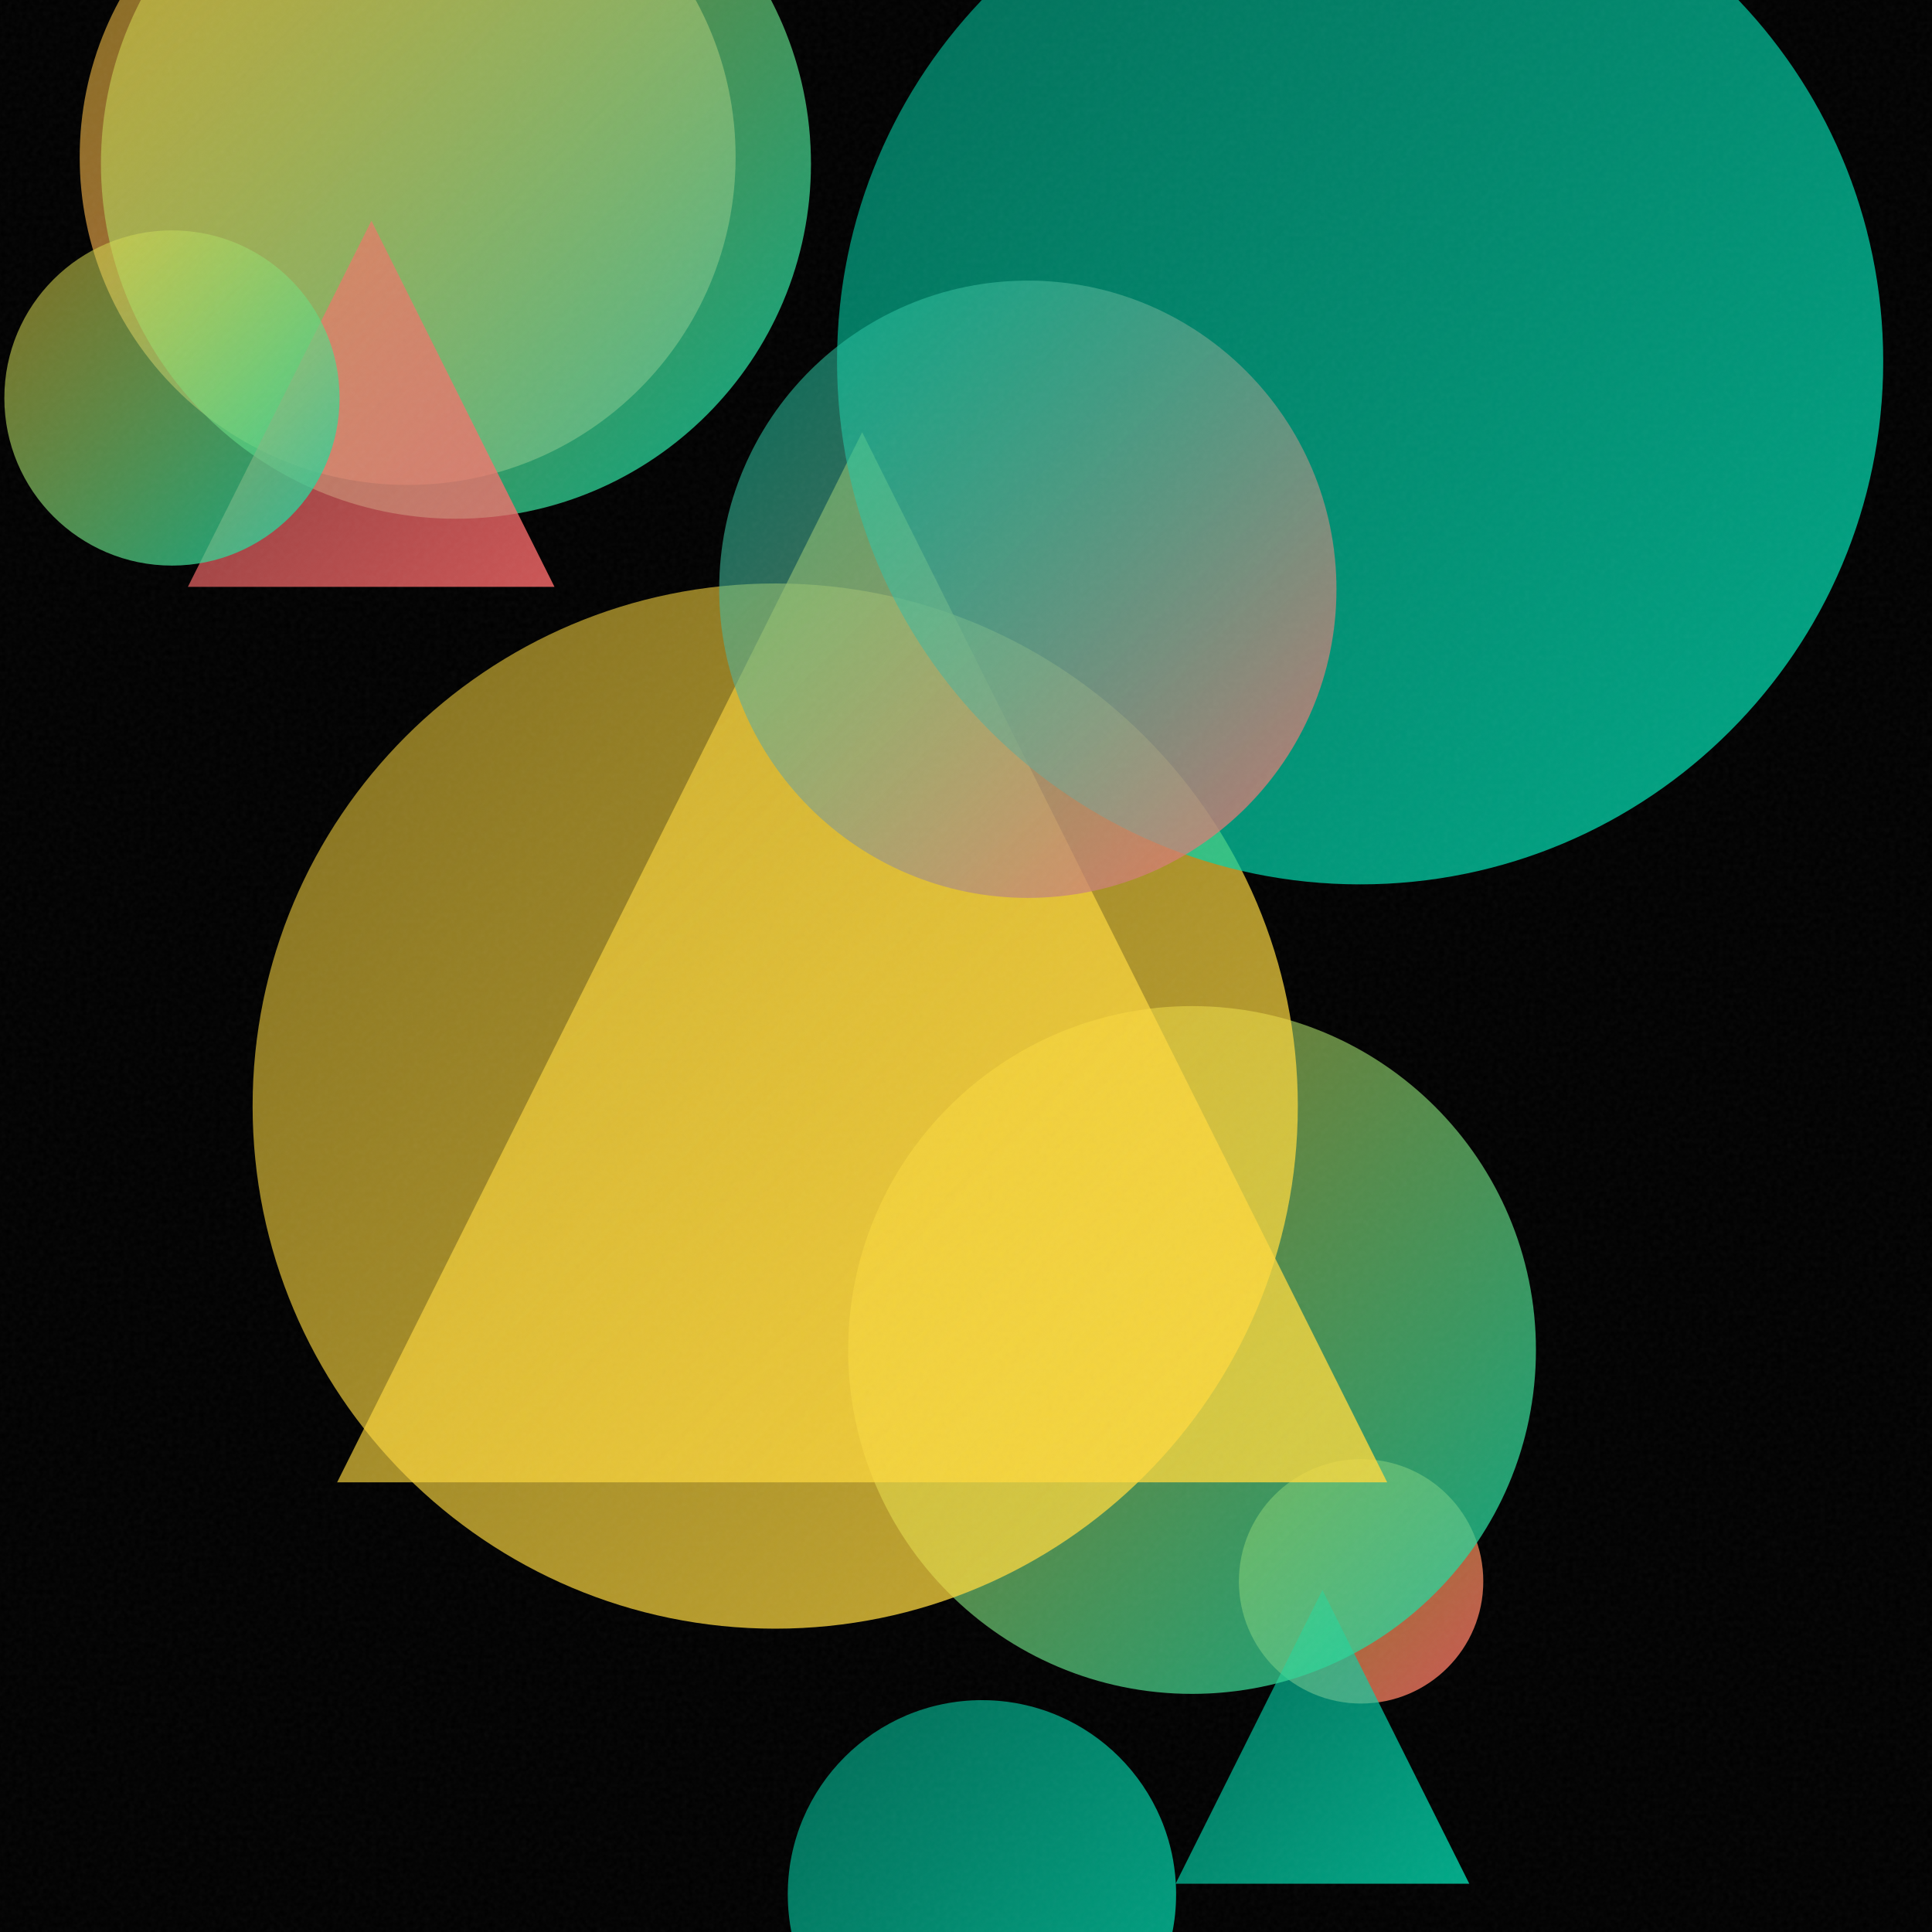
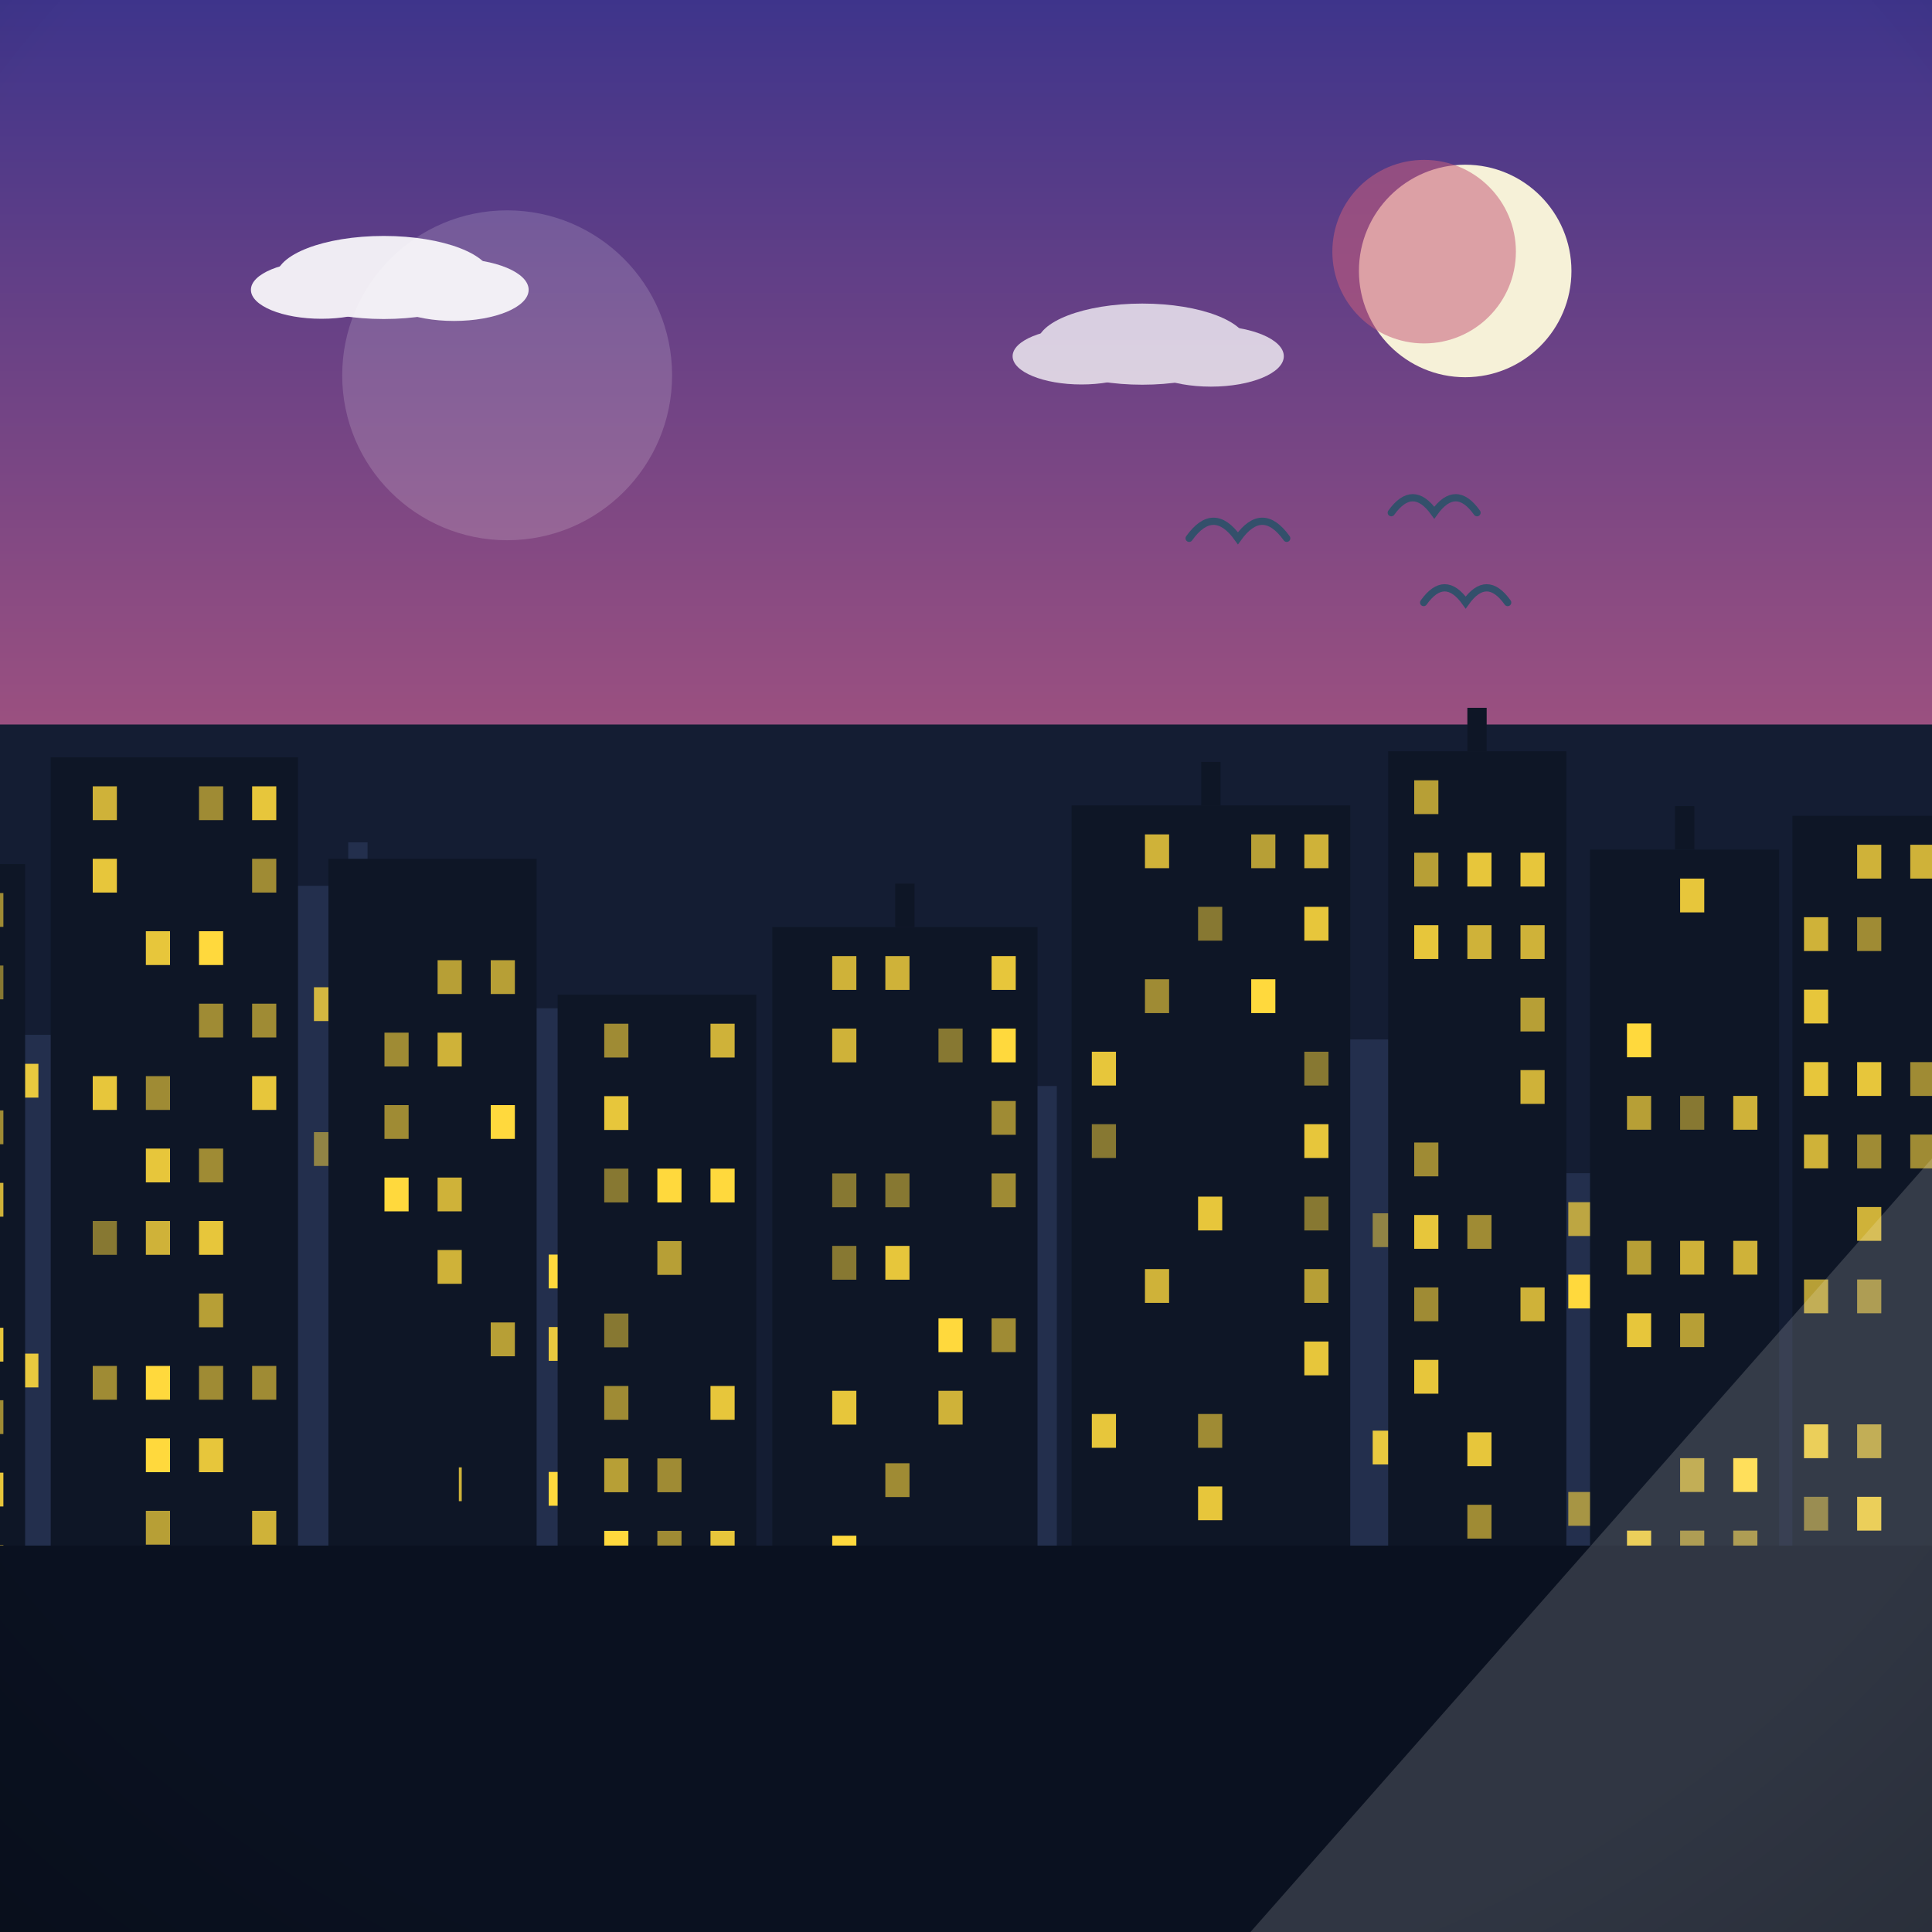
- <svg xmlns="http://www.w3.org/2000/svg" viewBox="0 0 400 400">
+ <svg xmlns="http://www.w3.org/2000/svg" viewBox="0 0 800 800">
  <defs>
-     <linearGradient id="g0" x1="256.5" y1="302.1" x2="307.0" y2="352.7" gradientUnits="userSpaceOnUse">
-       <stop offset="0" stop-color="#FFD93D" stop-opacity="0.5" />
-       <stop offset="1" stop-color="#FF6B6B" stop-opacity="0.8" />
+     <linearGradient id="sky" x1="0" y1="0" x2="0" y2="1">
+       <stop offset="0" stop-color="#3d348b" />
+       <stop offset="0.55" stop-color="#c65d7b" />
+       <stop offset="1" stop-color="#f6a860" />
    </linearGradient>
-     <linearGradient id="g1" x1="243.4" y1="329.2" x2="304.2" y2="390.0" gradientUnits="userSpaceOnUse">
-       <stop offset="0" stop-color="#00D4AA" stop-opacity="0.5" />
-       <stop offset="1" stop-color="#00D4AA" stop-opacity="0.8" />
+     <radialGradient id="sunG" cx="0.38" cy="0.35" r="0.9">
+       <stop offset="0" stop-color="#fff3b0" />
+       <stop offset="1" stop-color="#ffb703" />
+     </radialGradient>
+     <linearGradient id="ground" x1="0" y1="0" x2="0" y2="1">
+       <stop offset="0" stop-color="#69b06f" />
+       <stop offset="1" stop-color="#3c7a44" />
    </linearGradient>
-     <linearGradient id="g2" x1="16.5" y1="-35.4" x2="152.3" y2="100.4" gradientUnits="userSpaceOnUse">
-       <stop offset="0" stop-color="#FFD93D" stop-opacity="0.5" />
-       <stop offset="1" stop-color="#FF6B6B" stop-opacity="0.8" />
+     <linearGradient id="sea" x1="0" y1="0" x2="0" y2="1">
+       <stop offset="0" stop-color="#3d9bc4" />
+       <stop offset="1" stop-color="#1668a0" />
    </linearGradient>
-     <linearGradient id="g3" x1="175.6" y1="208.3" x2="317.9" y2="350.6" gradientUnits="userSpaceOnUse">
-       <stop offset="0" stop-color="#FFD93D" stop-opacity="0.5" />
-       <stop offset="1" stop-color="#00D4AA" stop-opacity="0.8" />
+     <linearGradient id="shade" x1="0" y1="0" x2="0" y2="1">
+       <stop offset="0" stop-color="#ffffff" stop-opacity="0.20" />
+       <stop offset="0.5" stop-color="#ffffff" stop-opacity="0" />
+       <stop offset="1" stop-color="#000000" stop-opacity="0.16" />
    </linearGradient>
-     <linearGradient id="g4" x1="20.9" y1="-39.6" x2="167.9" y2="107.4" gradientUnits="userSpaceOnUse">
-       <stop offset="0" stop-color="#FFD93D" stop-opacity="0.5" />
-       <stop offset="1" stop-color="#00D4AA" stop-opacity="0.8" />
-     </linearGradient>
-     <linearGradient id="g5" x1="52.3" y1="120.8" x2="268.7" y2="337.2" gradientUnits="userSpaceOnUse">
-       <stop offset="0" stop-color="#FFD93D" stop-opacity="0.5" />
-       <stop offset="1" stop-color="#FFD93D" stop-opacity="0.8" />
-     </linearGradient>
-     <linearGradient id="g6" x1="69.8" y1="89.5" x2="287.2" y2="306.9" gradientUnits="userSpaceOnUse">
-       <stop offset="0" stop-color="#FFD93D" stop-opacity="0.5" />
-       <stop offset="1" stop-color="#FFD93D" stop-opacity="0.8" />
-     </linearGradient>
-     <linearGradient id="g7" x1="173.4" y1="-33.5" x2="389.9" y2="183.1" gradientUnits="userSpaceOnUse">
-       <stop offset="0" stop-color="#00D4AA" stop-opacity="0.5" />
-       <stop offset="1" stop-color="#00D4AA" stop-opacity="0.8" />
-     </linearGradient>
-     <linearGradient id="g8" x1="163.1" y1="351.9" x2="243.6" y2="432.4" gradientUnits="userSpaceOnUse">
-       <stop offset="0" stop-color="#00D4AA" stop-opacity="0.5" />
-       <stop offset="1" stop-color="#00D4AA" stop-opacity="0.8" />
-     </linearGradient>
-     <linearGradient id="g9" x1="38.9" y1="45.7" x2="114.8" y2="121.5" gradientUnits="userSpaceOnUse">
-       <stop offset="0" stop-color="#FF6B6B" stop-opacity="0.5" />
-       <stop offset="1" stop-color="#FF6B6B" stop-opacity="0.8" />
-     </linearGradient>
-     <linearGradient id="g10" x1="0.9" y1="47.7" x2="70.3" y2="117.2" gradientUnits="userSpaceOnUse">
-       <stop offset="0" stop-color="#FFD93D" stop-opacity="0.5" />
-       <stop offset="1" stop-color="#00D4AA" stop-opacity="0.8" />
-     </linearGradient>
-     <linearGradient id="g11" x1="148.9" y1="58.1" x2="276.7" y2="185.9" gradientUnits="userSpaceOnUse">
-       <stop offset="0" stop-color="#00D4AA" stop-opacity="0.5" />
-       <stop offset="1" stop-color="#FF6B6B" stop-opacity="0.8" />
-     </linearGradient>
-     <filter id="n">
-       <feTurbulence type="fractalNoise" baseFrequency="0.9" numOctaves="2" stitchTiles="stitch" />
-       <feColorMatrix type="saturate" values="0" />
-     </filter>
+     <radialGradient id="vig" cx="0.5" cy="0.42" r="0.85">
+       <stop offset="0.72" stop-color="#000000" stop-opacity="0" />
+       <stop offset="1" stop-color="#000000" stop-opacity="0.20" />
+     </radialGradient>
  </defs>
-   <rect width="400" height="400" fill="#000000" />
-   <circle cx="281.8" cy="327.4" r="25.3" fill="url(#g0)" />
-   <path d="M 273.8 329.2 L 304.2 390.0 L 243.4 390.0 Z" fill="url(#g1)" />
-   <circle cx="84.4" cy="32.5" r="67.9" fill="url(#g2)" />
-   <circle cx="246.8" cy="279.5" r="71.2" fill="url(#g3)" />
-   <circle cx="94.4" cy="33.9" r="73.5" fill="url(#g4)" />
-   <circle cx="160.5" cy="229.0" r="108.2" fill="url(#g5)" />
-   <path d="M 178.5 89.5 L 287.2 306.9 L 69.8 306.9 Z" fill="url(#g6)" />
-   <circle cx="281.6" cy="74.8" r="108.3" fill="url(#g7)" />
-   <circle cx="203.3" cy="392.2" r="40.2" fill="url(#g8)" />
-   <path d="M 76.9 45.7 L 114.8 121.5 L 38.9 121.5 Z" fill="url(#g9)" />
-   <circle cx="35.6" cy="82.4" r="34.7" fill="url(#g10)" />
-   <circle cx="212.8" cy="122.0" r="63.9" fill="url(#g11)" />
-   <rect width="400" height="400" filter="url(#n)" opacity="0.05" />
+   <rect width="800" height="800" fill="url(#sky)" />
+   <circle cx="606.7" cy="112.2" r="44" fill="#f6f1d8" />
+   <circle cx="589.7" cy="104.2" r="38" fill="#c65d7b" opacity="0.55" />
+   <g fill="#ffffff" opacity="0.9">
+     <ellipse cx="158.9" cy="114.9" rx="44.6" ry="17.2" />
+     <ellipse cx="133.1" cy="120" rx="29.2" ry="12" />
+     <ellipse cx="188" cy="120" rx="30.9" ry="12.9" />
+   </g>
+   <g fill="#ffffff" opacity="0.75">
+     <ellipse cx="473" cy="142.5" rx="43.6" ry="16.8" />
+     <ellipse cx="447.8" cy="147.5" rx="28.5" ry="11.7" />
+     <ellipse cx="501.4" cy="147.5" rx="30.2" ry="12.6" />
+   </g>
+   <path d="M0 684 L0 567.1 Q 200 497.1 400 560.5 Q 600 490.5 800 566.7 L800 684 Z" fill="#478551" />
+   <path d="M0 730 L0 588.2 Q 200 534.2 400 639.3 Q 600 585.3 800 635.1 L800 730 Z" fill="#5da464" />
+   <rect y="640" width="800" height="160" fill="url(#ground)" />
+   <path d="M 576.1 212.3 Q 585 199.9 593.9 212.3 Q 602.8 199.9 611.6 212.3" fill="none" stroke="#33506b" stroke-width="3" stroke-linecap="round" />
+   <path d="M 589.5 249.5 Q 598.2 237.3 606.9 249.5 Q 615.6 237.3 624.3 249.5" fill="none" stroke="#33506b" stroke-width="3" stroke-linecap="round" />
+   <path d="M 492.4 222.9 Q 502.5 208.8 512.6 222.9 Q 522.7 208.8 532.8 222.9" fill="none" stroke="#33506b" stroke-width="3" stroke-linecap="round" />
+   <g transform="translate(400 0) scale(-1 1) translate(-400 0)">
+     <rect y="300" width="800" height="500" fill="#141d33" />
+     <rect x="-10" y="356.3" width="65.9" height="283.7" fill="#232f4d" />
+     <rect x="18.9" y="338.3" width="8" height="18" fill="#232f4d" />
+     <rect x="-1" y="368.3" width="10" height="14" fill="#ffd93d" opacity="0.6" />
+     <rect x="-1" y="548.3" width="10" height="14" fill="#ffd93d" opacity="0.9" />
+     <rect x="21" y="398.3" width="10" height="14" fill="#ffd93d" opacity="0.6" />
+     <rect x="21" y="428.3" width="10" height="14" fill="#ffd93d" opacity="0.9" />
+     <rect x="21" y="518.3" width="10" height="14" fill="#ffd93d" opacity="0.6" />
+     <rect x="65.6" y="485.8" width="91" height="154.2" fill="#232f4d" />
+     <rect x="74.6" y="587.8" width="10" height="14" fill="#ffd93d" opacity="1" />
+     <rect x="96.6" y="587.8" width="10" height="14" fill="#ffd93d" opacity="0.7" />
+     <rect x="96.6" y="617.8" width="10" height="14" fill="#ffd93d" opacity="0.8" />
+     <rect x="118.6" y="527.8" width="10" height="14" fill="#ffd93d" opacity="0.9" />
+     <rect x="118.6" y="587.8" width="10" height="14" fill="#ffd93d" opacity="0.9" />
+     <rect x="140.6" y="497.8" width="10" height="14" fill="#ffd93d" opacity="0.7" />
+     <rect x="140.6" y="527.8" width="10" height="14" fill="#ffd93d" opacity="1" />
+     <rect x="140.6" y="617.8" width="10" height="14" fill="#ffd93d" opacity="0.6" />
+     <rect x="168.6" y="430.4" width="72.7" height="209.6" fill="#232f4d" />
+     <rect x="200.9" y="412.4" width="8" height="18" fill="#232f4d" />
+     <rect x="177.6" y="502.4" width="10" height="14" fill="#ffd93d" opacity="0.6" />
+     <rect x="177.6" y="562.4" width="10" height="14" fill="#ffd93d" opacity="0.9" />
+     <rect x="199.6" y="562.4" width="10" height="14" fill="#ffd93d" opacity="0.6" />
+     <rect x="199.6" y="592.4" width="10" height="14" fill="#ffd93d" opacity="0.9" />
+     <rect x="221.6" y="502.4" width="10" height="14" fill="#ffd93d" opacity="0.5" />
+     <rect x="221.6" y="592.4" width="10" height="14" fill="#ffd93d" opacity="0.9" />
+     <rect x="254.5" y="467.2" width="101.5" height="172.8" fill="#232f4d" />
+     <rect x="263.5" y="539.2" width="10" height="14" fill="#ffd93d" opacity="0.8" />
+     <rect x="263.5" y="599.2" width="10" height="14" fill="#ffd93d" opacity="0.8" />
+     <rect x="285.5" y="479.2" width="10" height="14" fill="#ffd93d" opacity="0.8" />
+     <rect x="285.5" y="509.2" width="10" height="14" fill="#ffd93d" opacity="0.7" />
+     <rect x="285.5" y="599.2" width="10" height="14" fill="#ffd93d" opacity="1" />
+     <rect x="307.5" y="479.2" width="10" height="14" fill="#ffd93d" opacity="0.6" />
+     <rect x="307.5" y="569.2" width="10" height="14" fill="#ffd93d" opacity="0.8" />
+     <rect x="329.5" y="509.2" width="10" height="14" fill="#ffd93d" opacity="0.7" />
+     <rect x="329.5" y="539.2" width="10" height="14" fill="#ffd93d" opacity="0.5" />
+     <rect x="362.4" y="449.7" width="114.4" height="190.3" fill="#232f4d" />
+     <rect x="371.4" y="461.7" width="10" height="14" fill="#ffd93d" opacity="0.8" />
+     <rect x="371.4" y="551.7" width="10" height="14" fill="#ffd93d" opacity="1" />
+     <rect x="393.4" y="461.7" width="10" height="14" fill="#ffd93d" opacity="0.9" />
+     <rect x="393.4" y="491.7" width="10" height="14" fill="#ffd93d" opacity="0.6" />
+     <rect x="393.4" y="581.7" width="10" height="14" fill="#ffd93d" opacity="0.6" />
+     <rect x="415.4" y="491.7" width="10" height="14" fill="#ffd93d" opacity="0.8" />
+     <rect x="415.4" y="551.7" width="10" height="14" fill="#ffd93d" opacity="0.6" />
+     <rect x="437.4" y="581.7" width="10" height="14" fill="#ffd93d" opacity="0.6" />
+     <rect x="437.4" y="611.7" width="10" height="14" fill="#ffd93d" opacity="0.6" />
+     <rect x="459.4" y="521.7" width="10" height="14" fill="#ffd93d" opacity="0.7" />
+     <rect x="487.8" y="417.5" width="104.4" height="222.5" fill="#232f4d" />
+     <rect x="496.8" y="429.5" width="10" height="14" fill="#ffd93d" opacity="0.9" />
+     <rect x="496.8" y="579.5" width="10" height="14" fill="#ffd93d" opacity="0.7" />
+     <rect x="496.8" y="609.5" width="10" height="14" fill="#ffd93d" opacity="0.8" />
+     <rect x="518.8" y="429.5" width="10" height="14" fill="#ffd93d" opacity="0.9" />
+     <rect x="518.8" y="459.5" width="10" height="14" fill="#ffd93d" opacity="0.9" />
+     <rect x="518.8" y="489.5" width="10" height="14" fill="#ffd93d" opacity="0.7" />
+     <rect x="518.8" y="609.5" width="10" height="14" fill="#ffd93d" opacity="1" />
+     <rect x="540.8" y="489.5" width="10" height="14" fill="#ffd93d" opacity="0.6" />
+     <rect x="540.8" y="519.5" width="10" height="14" fill="#ffd93d" opacity="0.8" />
+     <rect x="540.8" y="549.5" width="10" height="14" fill="#ffd93d" opacity="0.7" />
+     <rect x="562.8" y="519.5" width="10" height="14" fill="#ffd93d" opacity="1" />
+     <rect x="562.8" y="549.5" width="10" height="14" fill="#ffd93d" opacity="0.9" />
+     <rect x="562.8" y="609.5" width="10" height="14" fill="#ffd93d" opacity="1" />
+     <rect x="607" y="366.8" width="89.6" height="273.2" fill="#232f4d" />
+     <rect x="647.8" y="348.8" width="8" height="18" fill="#232f4d" />
+     <rect x="616" y="378.8" width="10" height="14" fill="#ffd93d" opacity="0.9" />
+     <rect x="616" y="468.8" width="10" height="14" fill="#ffd93d" opacity="0.8" />
+     <rect x="616" y="498.8" width="10" height="14" fill="#ffd93d" opacity="0.8" />
+     <rect x="616" y="528.8" width="10" height="14" fill="#ffd93d" opacity="1" />
+     <rect x="616" y="588.8" width="10" height="14" fill="#ffd93d" opacity="0.7" />
+     <rect x="616" y="618.8" width="10" height="14" fill="#ffd93d" opacity="0.7" />
+     <rect x="638" y="378.8" width="10" height="14" fill="#ffd93d" opacity="0.8" />
+     <rect x="638" y="438.8" width="10" height="14" fill="#ffd93d" opacity="0.9" />
+     <rect x="638" y="498.8" width="10" height="14" fill="#ffd93d" opacity="0.6" />
+     <rect x="638" y="618.8" width="10" height="14" fill="#ffd93d" opacity="1" />
+     <rect x="660" y="408.8" width="10" height="14" fill="#ffd93d" opacity="0.8" />
+     <rect x="660" y="468.8" width="10" height="14" fill="#ffd93d" opacity="0.5" />
+     <rect x="682" y="438.8" width="10" height="14" fill="#ffd93d" opacity="0.9" />
+     <rect x="682" y="498.8" width="10" height="14" fill="#ffd93d" opacity="0.7" />
+     <rect x="682" y="558.8" width="10" height="14" fill="#ffd93d" opacity="0.7" />
+     <rect x="709.1" y="428.5" width="103.1" height="211.5" fill="#232f4d" />
+     <rect x="718.1" y="530.5" width="10" height="14" fill="#ffd93d" opacity="0.8" />
+     <rect x="718.1" y="560.5" width="10" height="14" fill="#ffd93d" opacity="0.7" />
+     <rect x="718.1" y="590.5" width="10" height="14" fill="#ffd93d" opacity="0.5" />
+     <rect x="718.1" y="620.5" width="10" height="14" fill="#ffd93d" opacity="1" />
+     <rect x="740.1" y="440.5" width="10" height="14" fill="#ffd93d" opacity="0.7" />
+     <rect x="740.1" y="500.5" width="10" height="14" fill="#ffd93d" opacity="0.8" />
+     <rect x="740.1" y="620.5" width="10" height="14" fill="#ffd93d" opacity="0.8" />
+     <rect x="762.1" y="500.5" width="10" height="14" fill="#ffd93d" opacity="0.5" />
+     <rect x="762.1" y="530.5" width="10" height="14" fill="#ffd93d" opacity="1" />
+     <rect x="784.1" y="440.5" width="10" height="14" fill="#ffd93d" opacity="0.9" />
+     <rect x="784.1" y="560.5" width="10" height="14" fill="#ffd93d" opacity="0.9" />
+     <rect x="-10" y="337.8" width="67.8" height="330.2" fill="#0e1626" />
+     <rect x="-1" y="349.8" width="10" height="14" fill="#ffd93d" opacity="0.8" />
+     <rect x="-1" y="439.8" width="10" height="14" fill="#ffd93d" opacity="0.6" />
+     <rect x="-1" y="469.8" width="10" height="14" fill="#ffd93d" opacity="0.6" />
+     <rect x="-1" y="649.8" width="10" height="14" fill="#ffd93d" opacity="0.6" />
+     <rect x="21" y="349.8" width="10" height="14" fill="#ffd93d" opacity="0.8" />
+     <rect x="21" y="379.8" width="10" height="14" fill="#ffd93d" opacity="0.6" />
+     <rect x="21" y="439.8" width="10" height="14" fill="#ffd93d" opacity="0.9" />
+     <rect x="21" y="469.8" width="10" height="14" fill="#ffd93d" opacity="0.6" />
+     <rect x="21" y="499.8" width="10" height="14" fill="#ffd93d" opacity="0.8" />
+     <rect x="21" y="529.8" width="10" height="14" fill="#ffd93d" opacity="0.6" />
+     <rect x="21" y="589.8" width="10" height="14" fill="#ffd93d" opacity="0.7" />
+     <rect x="21" y="619.8" width="10" height="14" fill="#ffd93d" opacity="0.9" />
+     <rect x="21" y="649.8" width="10" height="14" fill="#ffd93d" opacity="0.7" />
+     <rect x="43" y="379.8" width="10" height="14" fill="#ffd93d" opacity="0.8" />
+     <rect x="43" y="409.8" width="10" height="14" fill="#ffd93d" opacity="0.9" />
+     <rect x="43" y="439.8" width="10" height="14" fill="#ffd93d" opacity="0.9" />
+     <rect x="43" y="469.8" width="10" height="14" fill="#ffd93d" opacity="0.8" />
+     <rect x="43" y="529.8" width="10" height="14" fill="#ffd93d" opacity="0.7" />
+     <rect x="43" y="589.8" width="10" height="14" fill="#ffd93d" opacity="0.9" />
+     <rect x="43" y="619.8" width="10" height="14" fill="#ffd93d" opacity="0.5" />
+     <rect x="63.3" y="351.8" width="78.3" height="316.2" fill="#0e1626" />
+     <rect x="98.4" y="333.8" width="8" height="18" fill="#0e1626" />
+     <rect x="72.3" y="453.8" width="10" height="14" fill="#ffd93d" opacity="0.8" />
+     <rect x="72.3" y="513.8" width="10" height="14" fill="#ffd93d" opacity="0.8" />
+     <rect x="72.3" y="603.8" width="10" height="14" fill="#ffd93d" opacity="1" />
+     <rect x="72.3" y="633.8" width="10" height="14" fill="#ffd93d" opacity="0.6" />
+     <rect x="94.3" y="363.8" width="10" height="14" fill="#ffd93d" opacity="0.9" />
+     <rect x="94.3" y="453.8" width="10" height="14" fill="#ffd93d" opacity="0.5" />
+     <rect x="94.3" y="513.8" width="10" height="14" fill="#ffd93d" opacity="0.8" />
+     <rect x="94.3" y="543.8" width="10" height="14" fill="#ffd93d" opacity="0.7" />
+     <rect x="94.3" y="603.8" width="10" height="14" fill="#ffd93d" opacity="0.7" />
+     <rect x="94.3" y="633.8" width="10" height="14" fill="#ffd93d" opacity="0.6" />
+     <rect x="116.3" y="423.8" width="10" height="14" fill="#ffd93d" opacity="1" />
+     <rect x="116.3" y="453.8" width="10" height="14" fill="#ffd93d" opacity="0.7" />
+     <rect x="116.3" y="513.8" width="10" height="14" fill="#ffd93d" opacity="0.7" />
+     <rect x="116.3" y="543.8" width="10" height="14" fill="#ffd93d" opacity="0.9" />
+     <rect x="116.3" y="633.8" width="10" height="14" fill="#ffd93d" opacity="0.9" />
+     <rect x="151.4" y="311.1" width="73.8" height="356.9" fill="#0e1626" />
+     <rect x="184.4" y="293.1" width="8" height="18" fill="#0e1626" />
+     <rect x="160.4" y="353.1" width="10" height="14" fill="#ffd93d" opacity="0.9" />
+     <rect x="160.4" y="383.1" width="10" height="14" fill="#ffd93d" opacity="0.8" />
+     <rect x="160.4" y="413.1" width="10" height="14" fill="#ffd93d" opacity="0.7" />
+     <rect x="160.4" y="443.1" width="10" height="14" fill="#ffd93d" opacity="0.8" />
+     <rect x="160.4" y="533.1" width="10" height="14" fill="#ffd93d" opacity="0.8" />
+     <rect x="182.4" y="353.1" width="10" height="14" fill="#ffd93d" opacity="0.9" />
+     <rect x="182.4" y="383.1" width="10" height="14" fill="#ffd93d" opacity="0.8" />
+     <rect x="182.4" y="503.1" width="10" height="14" fill="#ffd93d" opacity="0.6" />
+     <rect x="182.4" y="593.1" width="10" height="14" fill="#ffd93d" opacity="0.9" />
+     <rect x="182.4" y="623.1" width="10" height="14" fill="#ffd93d" opacity="0.6" />
+     <rect x="204.4" y="323.1" width="10" height="14" fill="#ffd93d" opacity="0.7" />
+     <rect x="204.4" y="353.1" width="10" height="14" fill="#ffd93d" opacity="0.7" />
+     <rect x="204.4" y="383.1" width="10" height="14" fill="#ffd93d" opacity="0.9" />
+     <rect x="204.4" y="473.1" width="10" height="14" fill="#ffd93d" opacity="0.6" />
+     <rect x="204.4" y="503.1" width="10" height="14" fill="#ffd93d" opacity="0.9" />
+     <rect x="204.4" y="533.1" width="10" height="14" fill="#ffd93d" opacity="0.6" />
+     <rect x="204.4" y="563.1" width="10" height="14" fill="#ffd93d" opacity="0.9" />
+     <rect x="240.9" y="333.5" width="115.4" height="334.5" fill="#0e1626" />
+     <rect x="294.6" y="315.5" width="8" height="18" fill="#0e1626" />
+     <rect x="249.9" y="345.5" width="10" height="14" fill="#ffd93d" opacity="0.8" />
+     <rect x="249.9" y="375.5" width="10" height="14" fill="#ffd93d" opacity="0.9" />
+     <rect x="249.9" y="435.5" width="10" height="14" fill="#ffd93d" opacity="0.5" />
+     <rect x="249.9" y="465.5" width="10" height="14" fill="#ffd93d" opacity="0.9" />
+     <rect x="249.9" y="495.5" width="10" height="14" fill="#ffd93d" opacity="0.5" />
+     <rect x="249.9" y="525.5" width="10" height="14" fill="#ffd93d" opacity="0.7" />
+     <rect x="249.9" y="555.5" width="10" height="14" fill="#ffd93d" opacity="0.9" />
+     <rect x="271.9" y="345.5" width="10" height="14" fill="#ffd93d" opacity="0.7" />
+     <rect x="271.9" y="405.5" width="10" height="14" fill="#ffd93d" opacity="1" />
+     <rect x="293.9" y="375.5" width="10" height="14" fill="#ffd93d" opacity="0.5" />
+     <rect x="293.9" y="495.5" width="10" height="14" fill="#ffd93d" opacity="0.9" />
+     <rect x="293.9" y="585.5" width="10" height="14" fill="#ffd93d" opacity="0.6" />
+     <rect x="293.9" y="615.5" width="10" height="14" fill="#ffd93d" opacity="0.9" />
+     <rect x="293.9" y="645.5" width="10" height="14" fill="#ffd93d" opacity="0.9" />
+     <rect x="315.9" y="345.5" width="10" height="14" fill="#ffd93d" opacity="0.8" />
+     <rect x="315.9" y="405.5" width="10" height="14" fill="#ffd93d" opacity="0.6" />
+     <rect x="315.9" y="525.5" width="10" height="14" fill="#ffd93d" opacity="0.8" />
+     <rect x="315.9" y="645.5" width="10" height="14" fill="#ffd93d" opacity="1" />
+     <rect x="337.9" y="435.5" width="10" height="14" fill="#ffd93d" opacity="0.9" />
+     <rect x="337.9" y="465.5" width="10" height="14" fill="#ffd93d" opacity="0.5" />
+     <rect x="337.9" y="585.5" width="10" height="14" fill="#ffd93d" opacity="0.9" />
+     <rect x="370.4" y="383.9" width="109.8" height="284.1" fill="#0e1626" />
+     <rect x="421.3" y="365.9" width="8" height="18" fill="#0e1626" />
+     <rect x="379.4" y="395.9" width="10" height="14" fill="#ffd93d" opacity="0.9" />
+     <rect x="379.4" y="425.9" width="10" height="14" fill="#ffd93d" opacity="1" />
+     <rect x="379.4" y="455.9" width="10" height="14" fill="#ffd93d" opacity="0.6" />
+     <rect x="379.4" y="485.9" width="10" height="14" fill="#ffd93d" opacity="0.6" />
+     <rect x="379.4" y="545.9" width="10" height="14" fill="#ffd93d" opacity="0.6" />
+     <rect x="401.4" y="425.9" width="10" height="14" fill="#ffd93d" opacity="0.5" />
+     <rect x="401.4" y="545.9" width="10" height="14" fill="#ffd93d" opacity="1" />
+     <rect x="401.4" y="575.9" width="10" height="14" fill="#ffd93d" opacity="0.8" />
+     <rect x="423.4" y="395.9" width="10" height="14" fill="#ffd93d" opacity="0.8" />
+     <rect x="423.4" y="485.9" width="10" height="14" fill="#ffd93d" opacity="0.5" />
+     <rect x="423.4" y="515.9" width="10" height="14" fill="#ffd93d" opacity="0.9" />
+     <rect x="423.4" y="605.9" width="10" height="14" fill="#ffd93d" opacity="0.6" />
+     <rect x="445.4" y="395.9" width="10" height="14" fill="#ffd93d" opacity="0.8" />
+     <rect x="445.4" y="425.9" width="10" height="14" fill="#ffd93d" opacity="0.8" />
+     <rect x="445.4" y="485.9" width="10" height="14" fill="#ffd93d" opacity="0.5" />
+     <rect x="445.4" y="515.9" width="10" height="14" fill="#ffd93d" opacity="0.5" />
+     <rect x="445.4" y="575.9" width="10" height="14" fill="#ffd93d" opacity="0.9" />
+     <rect x="445.4" y="635.9" width="10" height="14" fill="#ffd93d" opacity="1" />
+     <rect x="486.8" y="411.9" width="82.3" height="256.1" fill="#0e1626" />
+     <rect x="495.8" y="423.9" width="10" height="14" fill="#ffd93d" opacity="0.8" />
+     <rect x="495.8" y="483.9" width="10" height="14" fill="#ffd93d" opacity="1" />
+     <rect x="495.8" y="573.9" width="10" height="14" fill="#ffd93d" opacity="0.9" />
+     <rect x="495.8" y="633.9" width="10" height="14" fill="#ffd93d" opacity="0.9" />
+     <rect x="517.8" y="483.9" width="10" height="14" fill="#ffd93d" opacity="1" />
+     <rect x="517.8" y="513.9" width="10" height="14" fill="#ffd93d" opacity="0.7" />
+     <rect x="517.8" y="603.9" width="10" height="14" fill="#ffd93d" opacity="0.6" />
+     <rect x="517.8" y="633.9" width="10" height="14" fill="#ffd93d" opacity="0.6" />
+     <rect x="539.8" y="423.9" width="10" height="14" fill="#ffd93d" opacity="0.6" />
+     <rect x="539.8" y="453.9" width="10" height="14" fill="#ffd93d" opacity="0.9" />
+     <rect x="539.8" y="483.9" width="10" height="14" fill="#ffd93d" opacity="0.5" />
+     <rect x="539.8" y="543.9" width="10" height="14" fill="#ffd93d" opacity="0.5" />
+     <rect x="539.8" y="573.9" width="10" height="14" fill="#ffd93d" opacity="0.6" />
+     <rect x="539.8" y="603.9" width="10" height="14" fill="#ffd93d" opacity="0.7" />
+     <rect x="539.8" y="633.9" width="10" height="14" fill="#ffd93d" opacity="1" />
+     <rect x="577.8" y="355.6" width="86.2" height="312.4" fill="#0e1626" />
+     <rect x="586.8" y="397.6" width="10" height="14" fill="#ffd93d" opacity="0.7" />
+     <rect x="586.8" y="457.6" width="10" height="14" fill="#ffd93d" opacity="1" />
+     <rect x="586.8" y="547.6" width="10" height="14" fill="#ffd93d" opacity="0.7" />
+     <rect x="608.8" y="397.6" width="10" height="14" fill="#ffd93d" opacity="0.7" />
+     <rect x="608.8" y="427.6" width="10" height="14" fill="#ffd93d" opacity="0.8" />
+     <rect x="608.8" y="487.6" width="10" height="14" fill="#ffd93d" opacity="0.8" />
+     <rect x="608.8" y="517.6" width="10" height="14" fill="#ffd93d" opacity="0.8" />
+     <rect x="608.8" y="607.6" width="10" height="14" fill="#ffd93d" opacity="0.8" />
+     <rect x="630.8" y="427.6" width="10" height="14" fill="#ffd93d" opacity="0.6" />
+     <rect x="630.8" y="457.6" width="10" height="14" fill="#ffd93d" opacity="0.6" />
+     <rect x="630.8" y="487.6" width="10" height="14" fill="#ffd93d" opacity="1" />
+     <rect x="676.6" y="313.6" width="102.4" height="354.4" fill="#0e1626" />
+     <rect x="685.6" y="325.6" width="10" height="14" fill="#ffd93d" opacity="0.9" />
+     <rect x="685.6" y="355.6" width="10" height="14" fill="#ffd93d" opacity="0.6" />
+     <rect x="685.6" y="415.6" width="10" height="14" fill="#ffd93d" opacity="0.6" />
+     <rect x="685.6" y="445.6" width="10" height="14" fill="#ffd93d" opacity="0.9" />
+     <rect x="685.6" y="565.6" width="10" height="14" fill="#ffd93d" opacity="0.6" />
+     <rect x="685.6" y="625.6" width="10" height="14" fill="#ffd93d" opacity="0.8" />
+     <rect x="707.6" y="325.6" width="10" height="14" fill="#ffd93d" opacity="0.6" />
+     <rect x="707.6" y="385.6" width="10" height="14" fill="#ffd93d" opacity="1" />
+     <rect x="707.6" y="415.6" width="10" height="14" fill="#ffd93d" opacity="0.6" />
+     <rect x="707.6" y="475.6" width="10" height="14" fill="#ffd93d" opacity="0.6" />
+     <rect x="707.6" y="505.6" width="10" height="14" fill="#ffd93d" opacity="0.9" />
+     <rect x="707.6" y="535.6" width="10" height="14" fill="#ffd93d" opacity="0.7" />
+     <rect x="707.6" y="565.6" width="10" height="14" fill="#ffd93d" opacity="0.6" />
+     <rect x="707.6" y="595.6" width="10" height="14" fill="#ffd93d" opacity="0.9" />
+     <rect x="729.6" y="385.6" width="10" height="14" fill="#ffd93d" opacity="0.9" />
+     <rect x="729.6" y="445.6" width="10" height="14" fill="#ffd93d" opacity="0.6" />
+     <rect x="729.6" y="475.6" width="10" height="14" fill="#ffd93d" opacity="0.9" />
+     <rect x="729.6" y="505.6" width="10" height="14" fill="#ffd93d" opacity="0.8" />
+     <rect x="729.6" y="565.6" width="10" height="14" fill="#ffd93d" opacity="1" />
+     <rect x="729.6" y="595.6" width="10" height="14" fill="#ffd93d" opacity="1" />
+     <rect x="729.6" y="625.6" width="10" height="14" fill="#ffd93d" opacity="0.7" />
+     <rect x="751.6" y="325.6" width="10" height="14" fill="#ffd93d" opacity="0.8" />
+     <rect x="751.6" y="355.6" width="10" height="14" fill="#ffd93d" opacity="0.9" />
+     <rect x="751.6" y="445.6" width="10" height="14" fill="#ffd93d" opacity="0.9" />
+     <rect x="751.6" y="505.6" width="10" height="14" fill="#ffd93d" opacity="0.5" />
+     <rect x="751.6" y="565.6" width="10" height="14" fill="#ffd93d" opacity="0.6" />
+     <rect x="789.6" y="357.8" width="73.8" height="310.2" fill="#0e1626" />
+     <rect x="798.6" y="369.8" width="10" height="14" fill="#ffd93d" opacity="0.6" />
+     <rect x="798.6" y="399.8" width="10" height="14" fill="#ffd93d" opacity="0.5" />
+     <rect x="798.6" y="459.8" width="10" height="14" fill="#ffd93d" opacity="0.6" />
+     <rect x="798.6" y="489.8" width="10" height="14" fill="#ffd93d" opacity="0.8" />
+     <rect x="798.6" y="549.8" width="10" height="14" fill="#ffd93d" opacity="0.9" />
+     <rect x="798.6" y="579.8" width="10" height="14" fill="#ffd93d" opacity="0.6" />
+     <rect x="798.6" y="609.8" width="10" height="14" fill="#ffd93d" opacity="0.9" />
+     <rect x="798.6" y="639.8" width="10" height="14" fill="#ffd93d" opacity="0.7" />
+     <rect x="820.6" y="369.8" width="10" height="14" fill="#ffd93d" opacity="0.7" />
+     <rect x="820.6" y="459.8" width="10" height="14" fill="#ffd93d" opacity="0.5" />
+     <rect x="820.6" y="519.8" width="10" height="14" fill="#ffd93d" opacity="0.9" />
+     <rect x="820.6" y="609.8" width="10" height="14" fill="#ffd93d" opacity="0.8" />
+     <rect x="842.6" y="369.8" width="10" height="14" fill="#ffd93d" opacity="0.5" />
+     <rect x="842.6" y="459.8" width="10" height="14" fill="#ffd93d" opacity="0.7" />
+     <rect x="842.6" y="519.8" width="10" height="14" fill="#ffd93d" opacity="1" />
+     <rect x="842.6" y="579.8" width="10" height="14" fill="#ffd93d" opacity="0.7" />
+     <rect x="842.6" y="609.8" width="10" height="14" fill="#ffd93d" opacity="0.5" />
+     <rect y="640" width="800" height="160" fill="#0a1120" />
+     <path d="M610 640 L610 560 L646 560 L646 640 M618 560 L618 534 L638 534 L638 560" fill="#0e1626" />
+   </g>
+   <g opacity="0.16">
+     <circle cx="210" cy="155.4" r="68.3" fill="#ffffff" />
+     <path d="M 517.8 800 L 800 800 L 800 479.7 Z" fill="#ffffff" />
+   </g>
+   <rect width="800" height="800" fill="url(#vig)" />
</svg>
